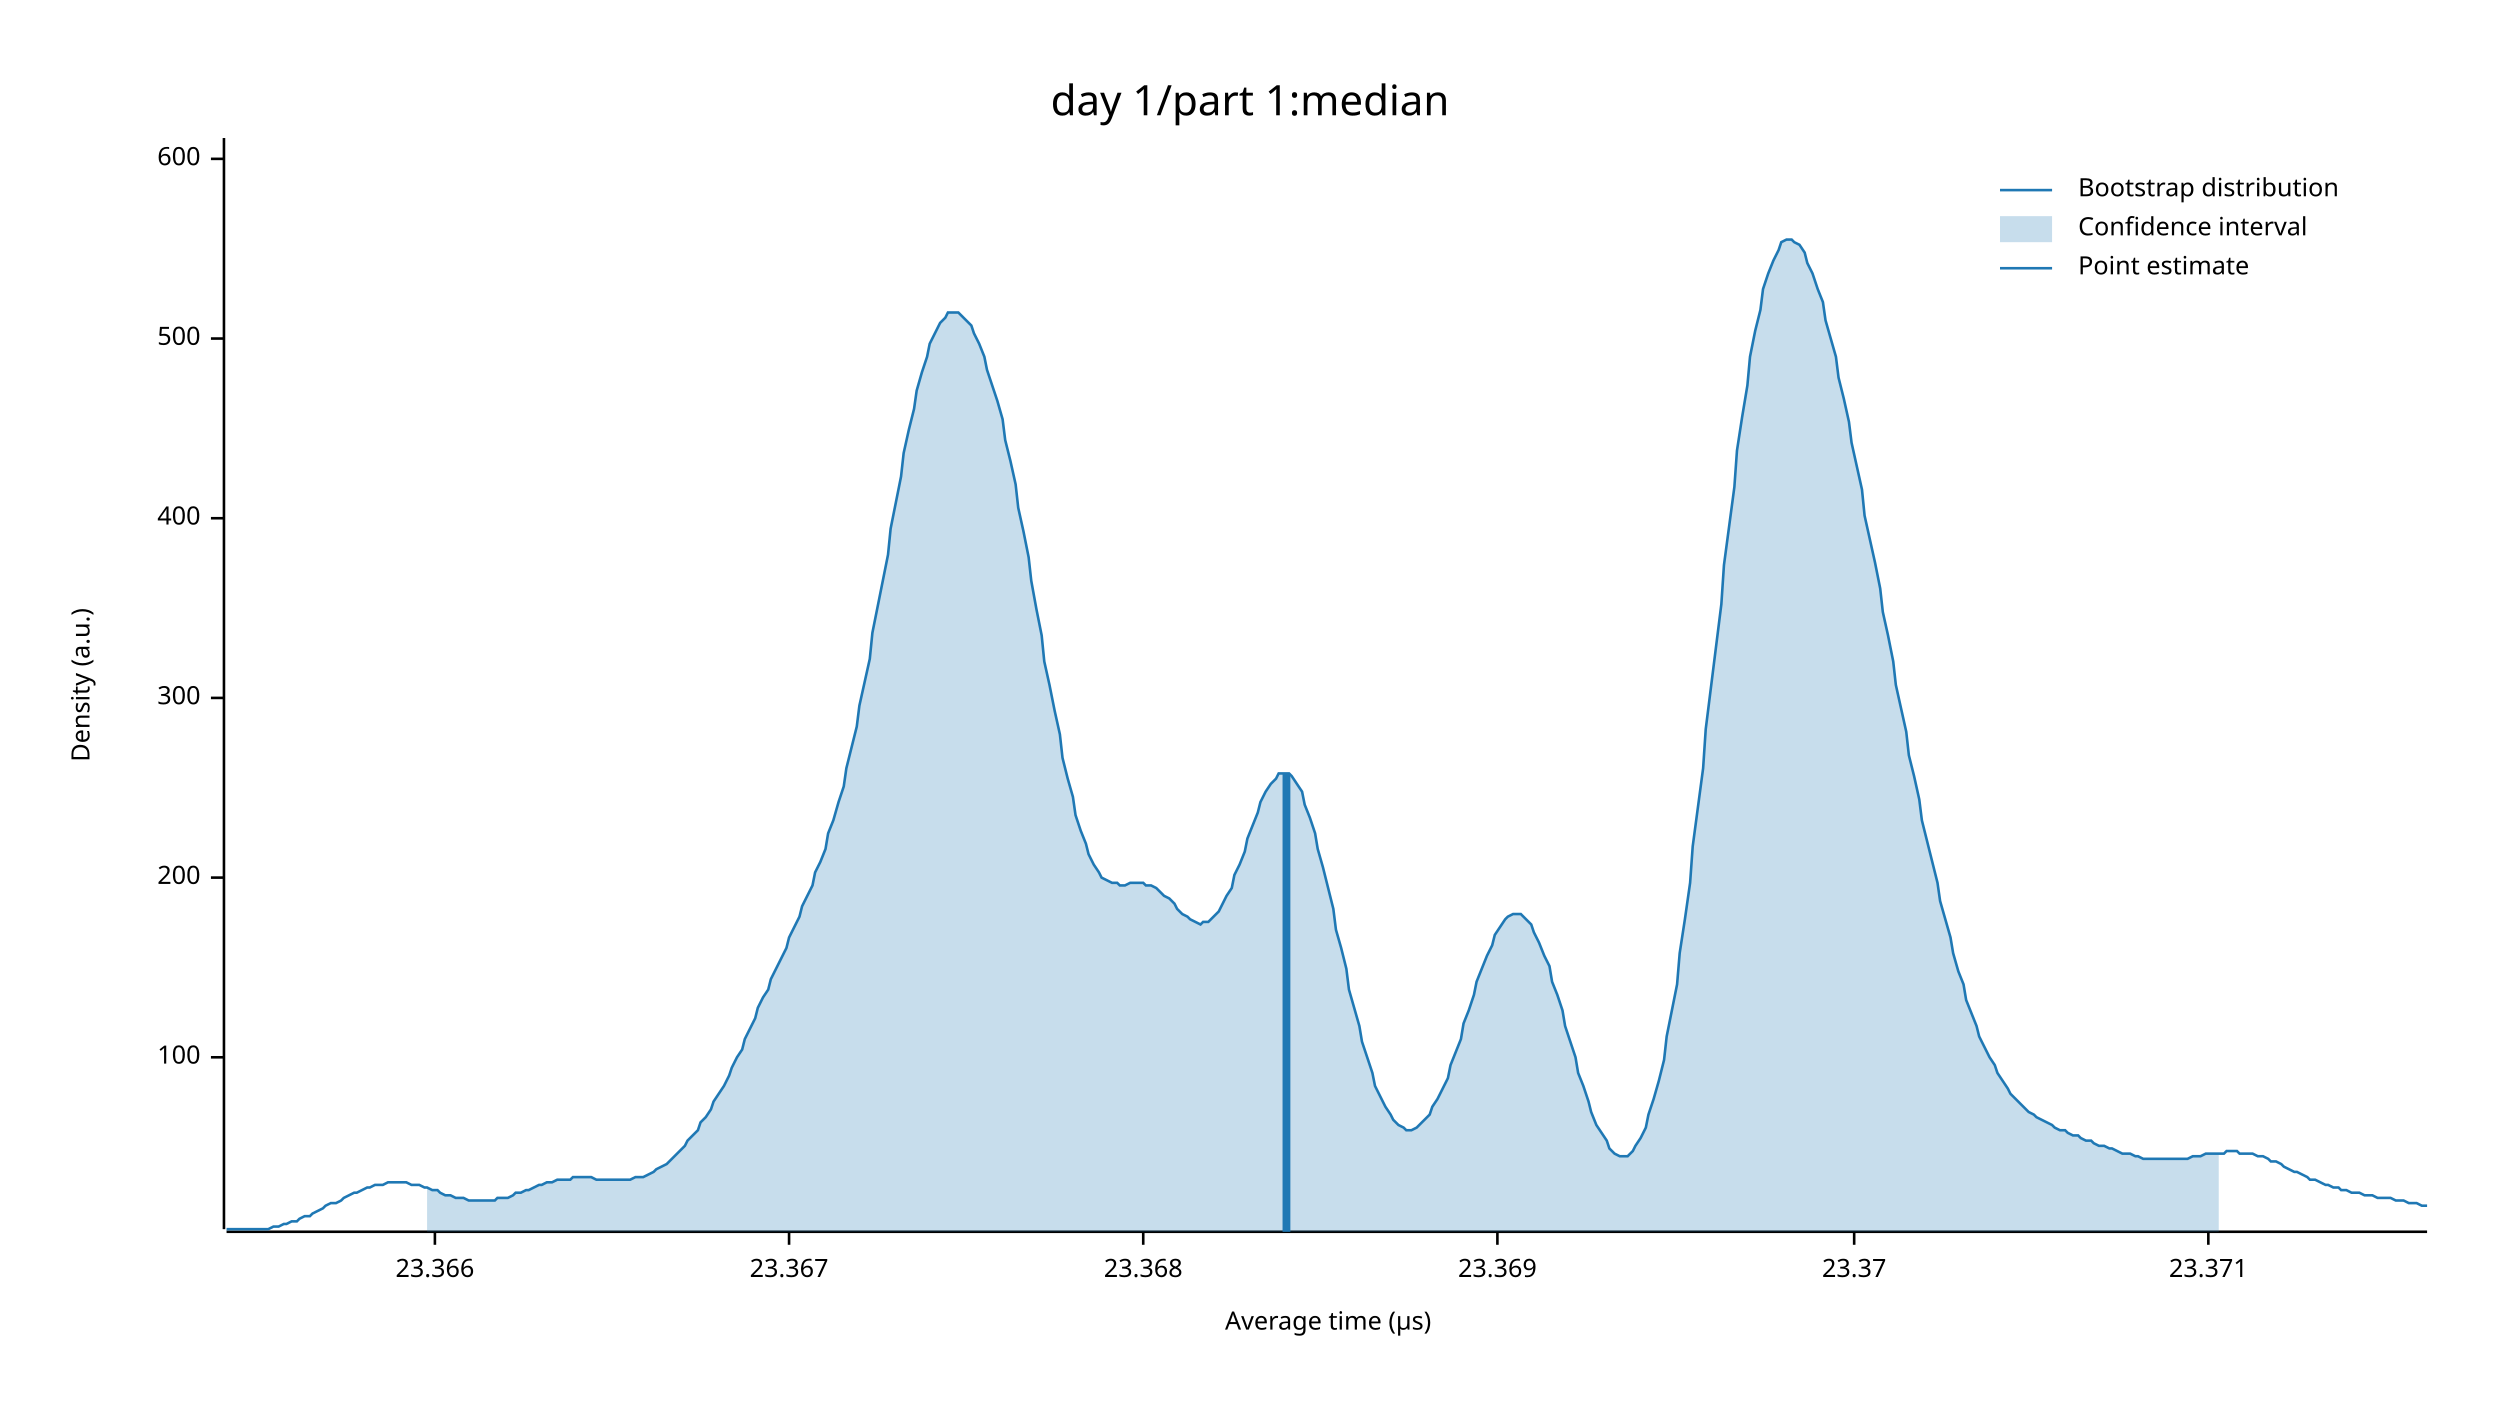
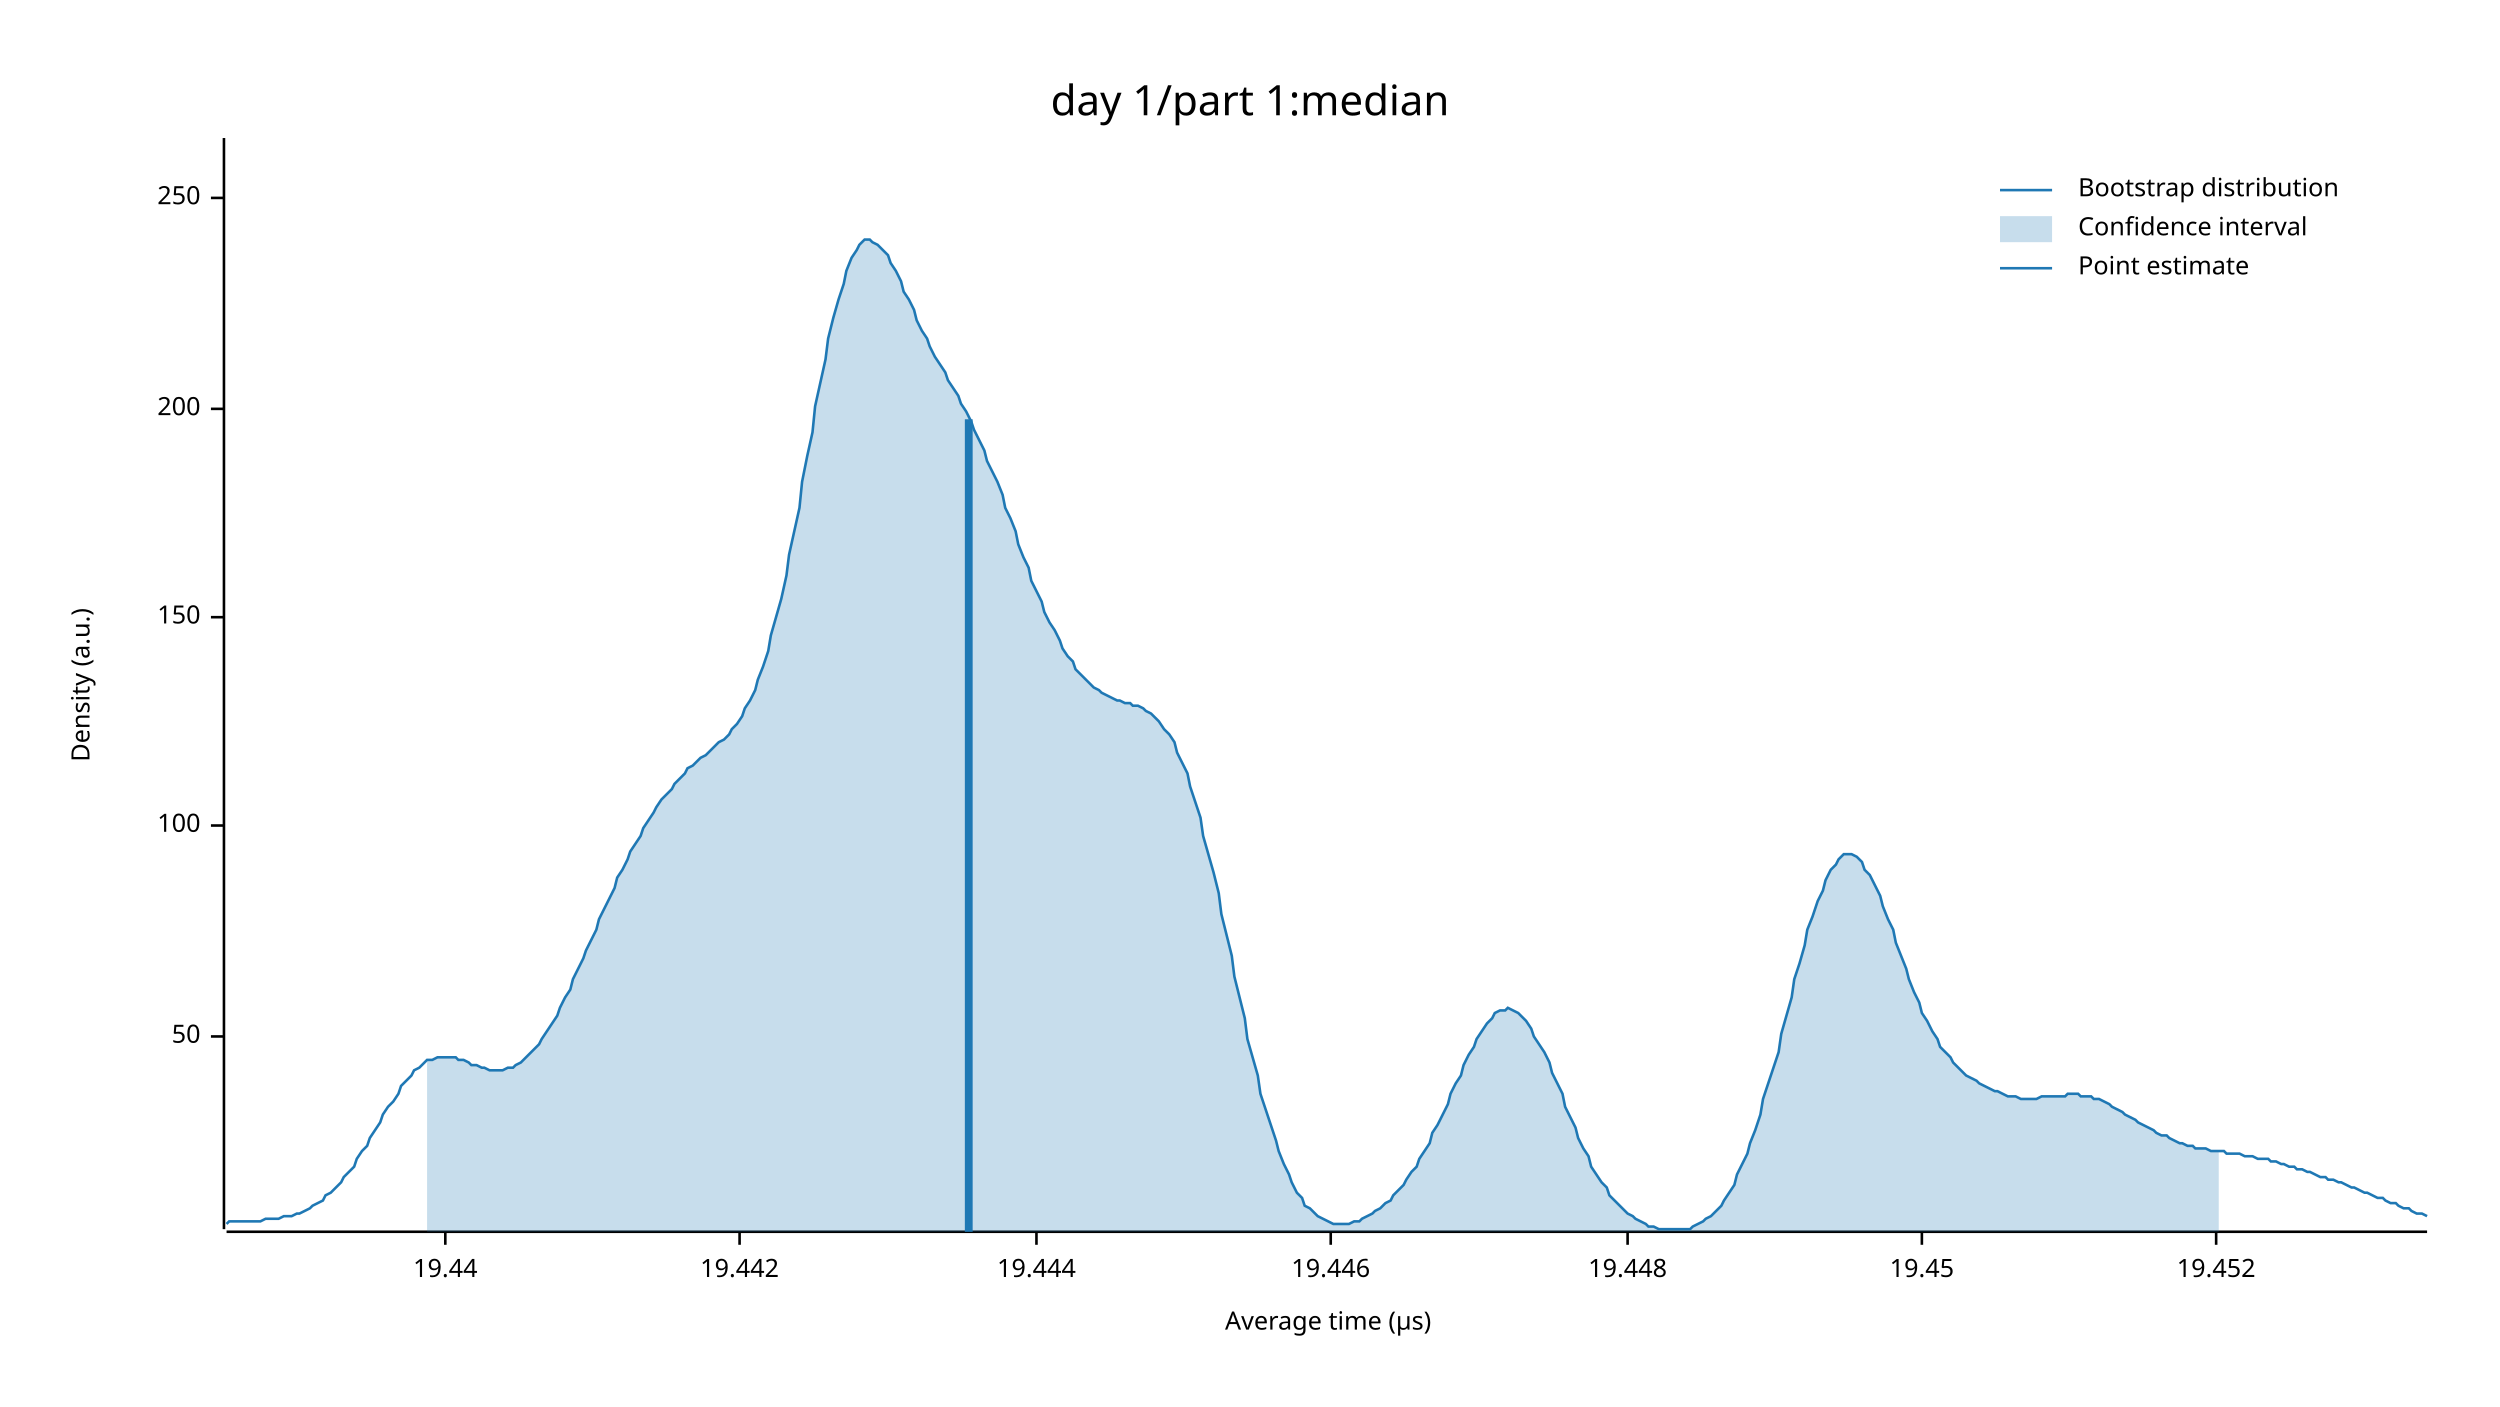
<svg xmlns="http://www.w3.org/2000/svg" width="960" height="540" viewBox="0 0 960 540">
  <text x="480" y="32" dy="0.76em" text-anchor="middle" font-family="sans-serif" font-size="16.129" opacity="1" fill="#000000">
day 1/part 1:median
</text>
  <text x="27" y="263" dy="0.76em" text-anchor="middle" font-family="sans-serif" font-size="9.677" opacity="1" fill="#000000" transform="rotate(270, 27, 263)">
Density (a.u.)
</text>
  <text x="510" y="513" dy="-0.5ex" text-anchor="middle" font-family="sans-serif" font-size="9.677" opacity="1" fill="#000000">
Average time (µs)
</text>
  <polyline fill="none" opacity="1" stroke="#000000" stroke-width="1" points="86,53 86,472 " />
-   <text x="77" y="406" dy="0.5ex" text-anchor="end" font-family="sans-serif" font-size="9.677" opacity="1" fill="#000000">
+   <text x="77" y="398" dy="0.5ex" text-anchor="end" font-family="sans-serif" font-size="9.677" opacity="1" fill="#000000">
+ 50
+ </text>
+   <polyline fill="none" opacity="1" stroke="#000000" stroke-width="1" points="81,398 86,398 " />
+   <text x="77" y="317" dy="0.5ex" text-anchor="end" font-family="sans-serif" font-size="9.677" opacity="1" fill="#000000">
100
</text>
-   <polyline fill="none" opacity="1" stroke="#000000" stroke-width="1" points="81,406 86,406 " />
-   <text x="77" y="337" dy="0.5ex" text-anchor="end" font-family="sans-serif" font-size="9.677" opacity="1" fill="#000000">
+   <polyline fill="none" opacity="1" stroke="#000000" stroke-width="1" points="81,317 86,317 " />
+   <text x="77" y="237" dy="0.5ex" text-anchor="end" font-family="sans-serif" font-size="9.677" opacity="1" fill="#000000">
+ 150
+ </text>
+   <polyline fill="none" opacity="1" stroke="#000000" stroke-width="1" points="81,237 86,237 " />
+   <text x="77" y="157" dy="0.5ex" text-anchor="end" font-family="sans-serif" font-size="9.677" opacity="1" fill="#000000">
200
</text>
-   <polyline fill="none" opacity="1" stroke="#000000" stroke-width="1" points="81,337 86,337 " />
-   <text x="77" y="268" dy="0.5ex" text-anchor="end" font-family="sans-serif" font-size="9.677" opacity="1" fill="#000000">
- 300
+   <polyline fill="none" opacity="1" stroke="#000000" stroke-width="1" points="81,157 86,157 " />
+   <text x="77" y="76" dy="0.5ex" text-anchor="end" font-family="sans-serif" font-size="9.677" opacity="1" fill="#000000">
+ 250
</text>
-   <polyline fill="none" opacity="1" stroke="#000000" stroke-width="1" points="81,268 86,268 " />
-   <text x="77" y="199" dy="0.5ex" text-anchor="end" font-family="sans-serif" font-size="9.677" opacity="1" fill="#000000">
- 400
+   <polyline fill="none" opacity="1" stroke="#000000" stroke-width="1" points="81,76 86,76 " />
+   <polyline fill="none" opacity="1" stroke="#000000" stroke-width="1" points="87,473 932,473 " />
+   <text x="171" y="483" dy="0.76em" text-anchor="middle" font-family="sans-serif" font-size="9.677" opacity="1" fill="#000000">
+ 19.44
</text>
-   <polyline fill="none" opacity="1" stroke="#000000" stroke-width="1" points="81,199 86,199 " />
-   <text x="77" y="130" dy="0.5ex" text-anchor="end" font-family="sans-serif" font-size="9.677" opacity="1" fill="#000000">
- 500
+   <polyline fill="none" opacity="1" stroke="#000000" stroke-width="1" points="171,473 171,478 " />
+   <text x="284" y="483" dy="0.76em" text-anchor="middle" font-family="sans-serif" font-size="9.677" opacity="1" fill="#000000">
+ 19.442
</text>
-   <polyline fill="none" opacity="1" stroke="#000000" stroke-width="1" points="81,130 86,130 " />
-   <text x="77" y="61" dy="0.5ex" text-anchor="end" font-family="sans-serif" font-size="9.677" opacity="1" fill="#000000">
- 600
+   <polyline fill="none" opacity="1" stroke="#000000" stroke-width="1" points="284,473 284,478 " />
+   <text x="398" y="483" dy="0.76em" text-anchor="middle" font-family="sans-serif" font-size="9.677" opacity="1" fill="#000000">
+ 19.444
</text>
-   <polyline fill="none" opacity="1" stroke="#000000" stroke-width="1" points="81,61 86,61 " />
-   <polyline fill="none" opacity="1" stroke="#000000" stroke-width="1" points="87,473 932,473 " />
-   <text x="167" y="483" dy="0.76em" text-anchor="middle" font-family="sans-serif" font-size="9.677" opacity="1" fill="#000000">
- 23.366
+   <polyline fill="none" opacity="1" stroke="#000000" stroke-width="1" points="398,473 398,478 " />
+   <text x="511" y="483" dy="0.76em" text-anchor="middle" font-family="sans-serif" font-size="9.677" opacity="1" fill="#000000">
+ 19.446
</text>
-   <polyline fill="none" opacity="1" stroke="#000000" stroke-width="1" points="167,473 167,478 " />
-   <text x="303" y="483" dy="0.76em" text-anchor="middle" font-family="sans-serif" font-size="9.677" opacity="1" fill="#000000">
- 23.367
+   <polyline fill="none" opacity="1" stroke="#000000" stroke-width="1" points="511,473 511,478 " />
+   <text x="625" y="483" dy="0.76em" text-anchor="middle" font-family="sans-serif" font-size="9.677" opacity="1" fill="#000000">
+ 19.448
</text>
-   <polyline fill="none" opacity="1" stroke="#000000" stroke-width="1" points="303,473 303,478 " />
-   <text x="439" y="483" dy="0.76em" text-anchor="middle" font-family="sans-serif" font-size="9.677" opacity="1" fill="#000000">
- 23.368
+   <polyline fill="none" opacity="1" stroke="#000000" stroke-width="1" points="625,473 625,478 " />
+   <text x="738" y="483" dy="0.76em" text-anchor="middle" font-family="sans-serif" font-size="9.677" opacity="1" fill="#000000">
+ 19.45
</text>
-   <polyline fill="none" opacity="1" stroke="#000000" stroke-width="1" points="439,473 439,478 " />
-   <text x="575" y="483" dy="0.76em" text-anchor="middle" font-family="sans-serif" font-size="9.677" opacity="1" fill="#000000">
- 23.369
+   <polyline fill="none" opacity="1" stroke="#000000" stroke-width="1" points="738,473 738,478 " />
+   <text x="851" y="483" dy="0.76em" text-anchor="middle" font-family="sans-serif" font-size="9.677" opacity="1" fill="#000000">
+ 19.452
</text>
-   <polyline fill="none" opacity="1" stroke="#000000" stroke-width="1" points="575,473 575,478 " />
-   <text x="712" y="483" dy="0.76em" text-anchor="middle" font-family="sans-serif" font-size="9.677" opacity="1" fill="#000000">
- 23.37
- </text>
-   <polyline fill="none" opacity="1" stroke="#000000" stroke-width="1" points="712,473 712,478 " />
-   <text x="848" y="483" dy="0.76em" text-anchor="middle" font-family="sans-serif" font-size="9.677" opacity="1" fill="#000000">
- 23.371
- </text>
-   <polyline fill="none" opacity="1" stroke="#000000" stroke-width="1" points="848,473 848,478 " />
-   <polyline fill="none" opacity="1" stroke="#1F78B4" stroke-width="1" points="87,472 88,472 90,472 92,472 93,472 95,472 97,472 98,472 100,472 102,472 103,472 105,471 107,471 109,470 110,470 112,469 114,469 115,468 117,467 119,467 120,466 122,465 124,464 125,463 127,462 129,462 131,461 132,460 134,459 136,458 137,458 139,457 141,456 142,456 144,455 146,455 147,455 149,454 151,454 153,454 154,454 156,454 158,455 159,455 161,455 163,456 164,456 166,457 168,457 169,458 171,459 173,459 175,460 176,460 178,460 180,461 181,461 183,461 185,461 186,461 188,461 190,461 191,460 193,460 195,460 197,459 198,458 200,458 202,457 203,457 205,456 207,455 208,455 210,454 212,454 214,453 215,453 217,453 219,453 220,452 222,452 224,452 225,452 227,452 229,453 230,453 232,453 234,453 236,453 237,453 239,453 241,453 242,453 244,452 246,452 247,452 249,451 251,450 252,449 254,448 256,447 258,445 259,444 261,442 263,440 264,438 266,436 268,434 269,431 271,429 273,426 274,423 276,420 278,417 280,413 281,410 283,406 285,403 286,399 288,395 290,391 291,387 293,383 295,380 296,376 298,372 300,368 302,364 303,360 305,356 307,352 308,348 310,344 312,340 313,335 315,331 317,326 318,320 320,315 322,308 324,302 325,295 327,287 329,279 330,271 332,262 334,253 335,243 337,233 339,223 341,213 342,203 344,193 346,183 347,174 349,165 351,157 352,150 354,143 356,137 357,132 359,128 361,124 363,122 364,120 366,120 368,120 369,121 371,123 373,125 374,128 376,132 378,137 379,142 381,148 383,154 385,161 386,169 388,177 390,186 391,195 393,204 395,214 396,223 398,234 400,244 401,254 403,263 405,273 407,282 408,291 410,299 412,306 413,313 415,319 417,324 418,328 420,332 422,335 423,337 425,338 427,339 429,339 430,340 432,340 434,339 435,339 437,339 439,339 440,340 442,340 444,341 445,342 447,344 449,345 451,347 452,349 454,351 456,352 457,353 459,354 461,355 462,354 464,354 466,352 468,350 469,348 471,344 473,341 474,336 476,332 478,327 479,322 481,317 483,312 484,308 486,304 488,301 490,299 491,297 493,297 495,297 496,298 498,301 500,304 501,309 503,314 505,320 506,326 508,333 510,341 512,349 513,357 515,364 517,372 518,380 520,387 522,394 523,400 525,406 527,412 528,417 530,421 532,425 534,428 535,430 537,432 539,433 540,434 542,434 544,433 545,432 547,430 549,428 550,425 552,422 554,418 556,414 557,409 559,404 561,399 562,393 564,388 566,382 567,377 569,372 571,367 573,363 574,359 576,356 578,353 579,352 581,351 583,351 584,351 586,353 588,355 589,358 591,362 593,367 595,371 596,377 598,382 600,388 601,394 603,400 605,406 606,412 608,417 610,423 611,427 613,432 615,435 617,438 618,441 620,443 622,444 623,444 625,444 627,442 628,440 630,437 632,433 633,428 635,422 637,415 639,407 640,398 642,388 644,378 645,366 647,353 649,339 650,325 652,310 654,295 655,280 657,264 659,248 661,232 662,217 664,202 666,187 667,173 669,160 671,148 672,137 674,127 676,119 677,111 679,105 681,100 683,96 684,93 686,92 688,92 689,93 691,94 693,97 694,101 696,105 698,111 700,116 701,123 703,130 705,137 706,145 708,153 710,162 711,170 713,179 715,188 716,198 718,207 720,216 722,226 723,235 725,244 727,254 728,263 730,272 732,281 733,290 735,298 737,307 738,315 740,323 742,331 744,339 745,346 747,353 749,360 750,366 752,373 754,378 755,384 757,389 759,394 760,398 762,402 764,406 766,409 767,412 769,415 771,418 772,420 774,422 776,424 777,425 779,427 781,428 782,429 784,430 786,431 788,432 789,433 791,434 793,434 794,435 796,436 798,436 799,437 801,438 803,438 804,439 806,440 808,440 810,441 811,441 813,442 815,443 816,443 818,443 820,444 821,444 823,445 825,445 827,445 828,445 830,445 832,445 833,445 835,445 837,445 838,445 840,445 842,444 843,444 845,444 847,443 849,443 850,443 852,443 854,443 855,442 857,442 859,442 860,443 862,443 864,443 865,443 867,444 869,444 871,445 872,446 874,446 876,447 877,448 879,449 881,450 882,450 884,451 886,452 887,453 889,453 891,454 893,455 894,455 896,456 898,456 899,457 901,457 903,458 904,458 906,458 908,459 909,459 911,459 913,460 915,460 916,460 918,460 920,461 921,461 923,461 925,462 926,462 928,462 930,463 932,463 " />
-   <polygon opacity="0.25" fill="#1F78B4" points="164,456 166,457 168,457 169,458 171,459 173,459 175,460 176,460 178,460 180,461 181,461 183,461 185,461 186,461 188,461 190,461 191,460 193,460 195,460 197,459 198,458 200,458 202,457 203,457 205,456 207,455 208,455 210,454 212,454 214,453 215,453 217,453 219,453 220,452 222,452 224,452 225,452 227,452 229,453 230,453 232,453 234,453 236,453 237,453 239,453 241,453 242,453 244,452 246,452 247,452 249,451 251,450 252,449 254,448 256,447 258,445 259,444 261,442 263,440 264,438 266,436 268,434 269,431 271,429 273,426 274,423 276,420 278,417 280,413 281,410 283,406 285,403 286,399 288,395 290,391 291,387 293,383 295,380 296,376 298,372 300,368 302,364 303,360 305,356 307,352 308,348 310,344 312,340 313,335 315,331 317,326 318,320 320,315 322,308 324,302 325,295 327,287 329,279 330,271 332,262 334,253 335,243 337,233 339,223 341,213 342,203 344,193 346,183 347,174 349,165 351,157 352,150 354,143 356,137 357,132 359,128 361,124 363,122 364,120 366,120 368,120 369,121 371,123 373,125 374,128 376,132 378,137 379,142 381,148 383,154 385,161 386,169 388,177 390,186 391,195 393,204 395,214 396,223 398,234 400,244 401,254 403,263 405,273 407,282 408,291 410,299 412,306 413,313 415,319 417,324 418,328 420,332 422,335 423,337 425,338 427,339 429,339 430,340 432,340 434,339 435,339 437,339 439,339 440,340 442,340 444,341 445,342 447,344 449,345 451,347 452,349 454,351 456,352 457,353 459,354 461,355 462,354 464,354 466,352 468,350 469,348 471,344 473,341 474,336 476,332 478,327 479,322 481,317 483,312 484,308 486,304 488,301 490,299 491,297 493,297 495,297 496,298 498,301 500,304 501,309 503,314 505,320 506,326 508,333 510,341 512,349 513,357 515,364 517,372 518,380 520,387 522,394 523,400 525,406 527,412 528,417 530,421 532,425 534,428 535,430 537,432 539,433 540,434 542,434 544,433 545,432 547,430 549,428 550,425 552,422 554,418 556,414 557,409 559,404 561,399 562,393 564,388 566,382 567,377 569,372 571,367 573,363 574,359 576,356 578,353 579,352 581,351 583,351 584,351 586,353 588,355 589,358 591,362 593,367 595,371 596,377 598,382 600,388 601,394 603,400 605,406 606,412 608,417 610,423 611,427 613,432 615,435 617,438 618,441 620,443 622,444 623,444 625,444 627,442 628,440 630,437 632,433 633,428 635,422 637,415 639,407 640,398 642,388 644,378 645,366 647,353 649,339 650,325 652,310 654,295 655,280 657,264 659,248 661,232 662,217 664,202 666,187 667,173 669,160 671,148 672,137 674,127 676,119 677,111 679,105 681,100 683,96 684,93 686,92 688,92 689,93 691,94 693,97 694,101 696,105 698,111 700,116 701,123 703,130 705,137 706,145 708,153 710,162 711,170 713,179 715,188 716,198 718,207 720,216 722,226 723,235 725,244 727,254 728,263 730,272 732,281 733,290 735,298 737,307 738,315 740,323 742,331 744,339 745,346 747,353 749,360 750,366 752,373 754,378 755,384 757,389 759,394 760,398 762,402 764,406 766,409 767,412 769,415 771,418 772,420 774,422 776,424 777,425 779,427 781,428 782,429 784,430 786,431 788,432 789,433 791,434 793,434 794,435 796,436 798,436 799,437 801,438 803,438 804,439 806,440 808,440 810,441 811,441 813,442 815,443 816,443 818,443 820,444 821,444 823,445 825,445 827,445 828,445 830,445 832,445 833,445 835,445 837,445 838,445 840,445 842,444 843,444 845,444 847,443 849,443 850,443 852,443 852,473 164,473 " />
-   <polyline fill="none" opacity="1" stroke="#1F78B4" stroke-width="3" points="494,473 494,297 " />
+   <polyline fill="none" opacity="1" stroke="#000000" stroke-width="1" points="851,473 851,478 " />
+   <polyline fill="none" opacity="1" stroke="#1F78B4" stroke-width="1" points="87,470 88,469 90,469 92,469 93,469 95,469 97,469 98,469 100,469 102,468 103,468 105,468 107,468 109,467 110,467 112,467 114,466 115,466 117,465 119,464 120,463 122,462 124,461 125,459 127,458 129,456 131,454 132,452 134,450 136,448 137,445 139,442 141,440 142,437 144,434 146,431 147,428 149,425 151,423 153,420 154,417 156,415 158,413 159,411 161,410 163,408 164,407 166,407 168,406 169,406 171,406 173,406 175,406 176,407 178,407 180,408 181,409 183,409 185,410 186,410 188,411 190,411 191,411 193,411 195,410 197,410 198,409 200,408 202,406 203,405 205,403 207,401 208,399 210,396 212,393 214,390 215,387 217,383 219,380 220,376 222,372 224,368 225,365 227,361 229,357 230,353 232,349 234,345 236,341 237,337 239,334 241,330 242,327 244,324 246,321 247,318 249,315 251,312 252,310 254,307 256,305 258,303 259,301 261,299 263,297 264,295 266,294 268,292 269,291 271,290 273,288 274,287 276,285 278,284 280,282 281,280 283,278 285,275 286,272 288,269 290,265 291,261 293,256 295,250 296,244 298,237 300,230 302,221 303,213 305,204 307,195 308,185 310,175 312,166 313,156 315,147 317,138 318,130 320,122 322,115 324,109 325,104 327,99 329,96 330,94 332,92 334,92 335,93 337,94 339,96 341,98 342,101 344,104 346,108 347,112 349,115 351,119 352,123 354,127 356,130 357,133 359,137 361,140 363,143 364,146 366,149 368,152 369,155 371,158 373,162 374,165 376,169 378,173 379,177 381,181 383,185 385,190 386,195 388,199 390,204 391,209 393,214 395,218 396,223 398,227 400,231 401,235 403,239 405,242 407,246 408,249 410,252 412,254 413,257 415,259 417,261 418,262 420,264 422,265 423,266 425,267 427,268 429,269 430,269 432,270 434,270 435,271 437,271 439,272 440,273 442,274 444,276 445,277 447,280 449,282 451,285 452,289 454,293 456,297 457,302 459,308 461,314 462,321 464,328 466,335 468,343 469,351 471,359 473,367 474,375 476,383 478,391 479,399 481,406 483,413 484,420 486,426 488,432 490,438 491,442 493,447 495,451 496,454 498,458 500,460 501,463 503,464 505,466 506,467 508,468 510,469 512,470 513,470 515,470 517,470 518,470 520,469 522,469 523,468 525,467 527,466 528,465 530,464 532,462 534,461 535,459 537,457 539,455 540,453 542,450 544,448 545,445 547,442 549,439 550,435 552,432 554,428 556,424 557,420 559,416 561,413 562,409 564,405 566,402 567,399 569,396 571,393 573,391 574,389 576,388 578,388 579,387 581,388 583,389 584,390 586,392 588,395 589,398 591,401 593,404 595,408 596,412 598,416 600,420 601,425 603,429 605,433 606,437 608,441 610,444 611,448 613,451 615,454 617,456 618,459 620,461 622,463 623,464 625,466 627,467 628,468 630,469 632,470 633,471 635,471 637,472 639,472 640,472 642,472 644,472 645,472 647,472 649,472 650,471 652,470 654,469 655,468 657,467 659,465 661,463 662,461 664,458 666,455 667,451 669,447 671,443 672,439 674,434 676,428 677,422 679,416 681,410 683,404 684,397 686,390 688,383 689,376 691,370 693,363 694,357 696,352 698,346 700,342 701,338 703,334 705,332 706,330 708,328 710,328 711,328 713,329 715,331 716,334 718,336 720,340 722,344 723,348 725,353 727,357 728,362 730,367 732,372 733,376 735,381 737,385 738,389 740,392 742,396 744,399 745,402 747,404 749,406 750,408 752,410 754,412 755,413 757,414 759,415 760,416 762,417 764,418 766,419 767,419 769,420 771,421 772,421 774,421 776,422 777,422 779,422 781,422 782,422 784,421 786,421 788,421 789,421 791,421 793,421 794,420 796,420 798,420 799,421 801,421 803,421 804,422 806,422 808,423 810,424 811,425 813,426 815,427 816,428 818,429 820,430 821,431 823,432 825,433 827,434 828,435 830,436 832,436 833,437 835,438 837,439 838,439 840,440 842,440 843,441 845,441 847,441 849,442 850,442 852,442 854,442 855,443 857,443 859,443 860,443 862,444 864,444 865,444 867,445 869,445 871,445 872,446 874,446 876,447 877,447 879,448 881,448 882,449 884,449 886,450 887,450 889,451 891,452 893,452 894,453 896,453 898,454 899,454 901,455 903,456 904,456 906,457 908,458 909,458 911,459 913,460 915,460 916,461 918,462 920,462 921,463 923,464 925,464 926,465 928,466 930,466 932,467 " />
+   <polygon opacity="0.25" fill="#1F78B4" points="164,407 166,407 168,406 169,406 171,406 173,406 175,406 176,407 178,407 180,408 181,409 183,409 185,410 186,410 188,411 190,411 191,411 193,411 195,410 197,410 198,409 200,408 202,406 203,405 205,403 207,401 208,399 210,396 212,393 214,390 215,387 217,383 219,380 220,376 222,372 224,368 225,365 227,361 229,357 230,353 232,349 234,345 236,341 237,337 239,334 241,330 242,327 244,324 246,321 247,318 249,315 251,312 252,310 254,307 256,305 258,303 259,301 261,299 263,297 264,295 266,294 268,292 269,291 271,290 273,288 274,287 276,285 278,284 280,282 281,280 283,278 285,275 286,272 288,269 290,265 291,261 293,256 295,250 296,244 298,237 300,230 302,221 303,213 305,204 307,195 308,185 310,175 312,166 313,156 315,147 317,138 318,130 320,122 322,115 324,109 325,104 327,99 329,96 330,94 332,92 334,92 335,93 337,94 339,96 341,98 342,101 344,104 346,108 347,112 349,115 351,119 352,123 354,127 356,130 357,133 359,137 361,140 363,143 364,146 366,149 368,152 369,155 371,158 373,162 374,165 376,169 378,173 379,177 381,181 383,185 385,190 386,195 388,199 390,204 391,209 393,214 395,218 396,223 398,227 400,231 401,235 403,239 405,242 407,246 408,249 410,252 412,254 413,257 415,259 417,261 418,262 420,264 422,265 423,266 425,267 427,268 429,269 430,269 432,270 434,270 435,271 437,271 439,272 440,273 442,274 444,276 445,277 447,280 449,282 451,285 452,289 454,293 456,297 457,302 459,308 461,314 462,321 464,328 466,335 468,343 469,351 471,359 473,367 474,375 476,383 478,391 479,399 481,406 483,413 484,420 486,426 488,432 490,438 491,442 493,447 495,451 496,454 498,458 500,460 501,463 503,464 505,466 506,467 508,468 510,469 512,470 513,470 515,470 517,470 518,470 520,469 522,469 523,468 525,467 527,466 528,465 530,464 532,462 534,461 535,459 537,457 539,455 540,453 542,450 544,448 545,445 547,442 549,439 550,435 552,432 554,428 556,424 557,420 559,416 561,413 562,409 564,405 566,402 567,399 569,396 571,393 573,391 574,389 576,388 578,388 579,387 581,388 583,389 584,390 586,392 588,395 589,398 591,401 593,404 595,408 596,412 598,416 600,420 601,425 603,429 605,433 606,437 608,441 610,444 611,448 613,451 615,454 617,456 618,459 620,461 622,463 623,464 625,466 627,467 628,468 630,469 632,470 633,471 635,471 637,472 639,472 640,472 642,472 644,472 645,472 647,472 649,472 650,471 652,470 654,469 655,468 657,467 659,465 661,463 662,461 664,458 666,455 667,451 669,447 671,443 672,439 674,434 676,428 677,422 679,416 681,410 683,404 684,397 686,390 688,383 689,376 691,370 693,363 694,357 696,352 698,346 700,342 701,338 703,334 705,332 706,330 708,328 710,328 711,328 713,329 715,331 716,334 718,336 720,340 722,344 723,348 725,353 727,357 728,362 730,367 732,372 733,376 735,381 737,385 738,389 740,392 742,396 744,399 745,402 747,404 749,406 750,408 752,410 754,412 755,413 757,414 759,415 760,416 762,417 764,418 766,419 767,419 769,420 771,421 772,421 774,421 776,422 777,422 779,422 781,422 782,422 784,421 786,421 788,421 789,421 791,421 793,421 794,420 796,420 798,420 799,421 801,421 803,421 804,422 806,422 808,423 810,424 811,425 813,426 815,427 816,428 818,429 820,430 821,431 823,432 825,433 827,434 828,435 830,436 832,436 833,437 835,438 837,439 838,439 840,440 842,440 843,441 845,441 847,441 849,442 850,442 852,442 852,473 164,473 " />
+   <polyline fill="none" opacity="1" stroke="#1F78B4" stroke-width="3" points="372,473 372,161 " />
  <text x="798" y="68" dy="0.76em" text-anchor="start" font-family="sans-serif" font-size="9.677" opacity="1" fill="#000000">
Bootstrap distribution
</text>
  <text x="798" y="83" dy="0.76em" text-anchor="start" font-family="sans-serif" font-size="9.677" opacity="1" fill="#000000">
Confidence interval
</text>
  <text x="798" y="98" dy="0.76em" text-anchor="start" font-family="sans-serif" font-size="9.677" opacity="1" fill="#000000">
Point estimate
</text>
  <polyline fill="none" opacity="1" stroke="#1F78B4" stroke-width="1" points="768,73 788,73 " />
  <rect x="768" y="83" width="20" height="10" opacity="0.25" fill="#1F78B4" stroke="none" />
  <polyline fill="none" opacity="1" stroke="#1F78B4" stroke-width="1" points="768,103 788,103 " />
</svg>
